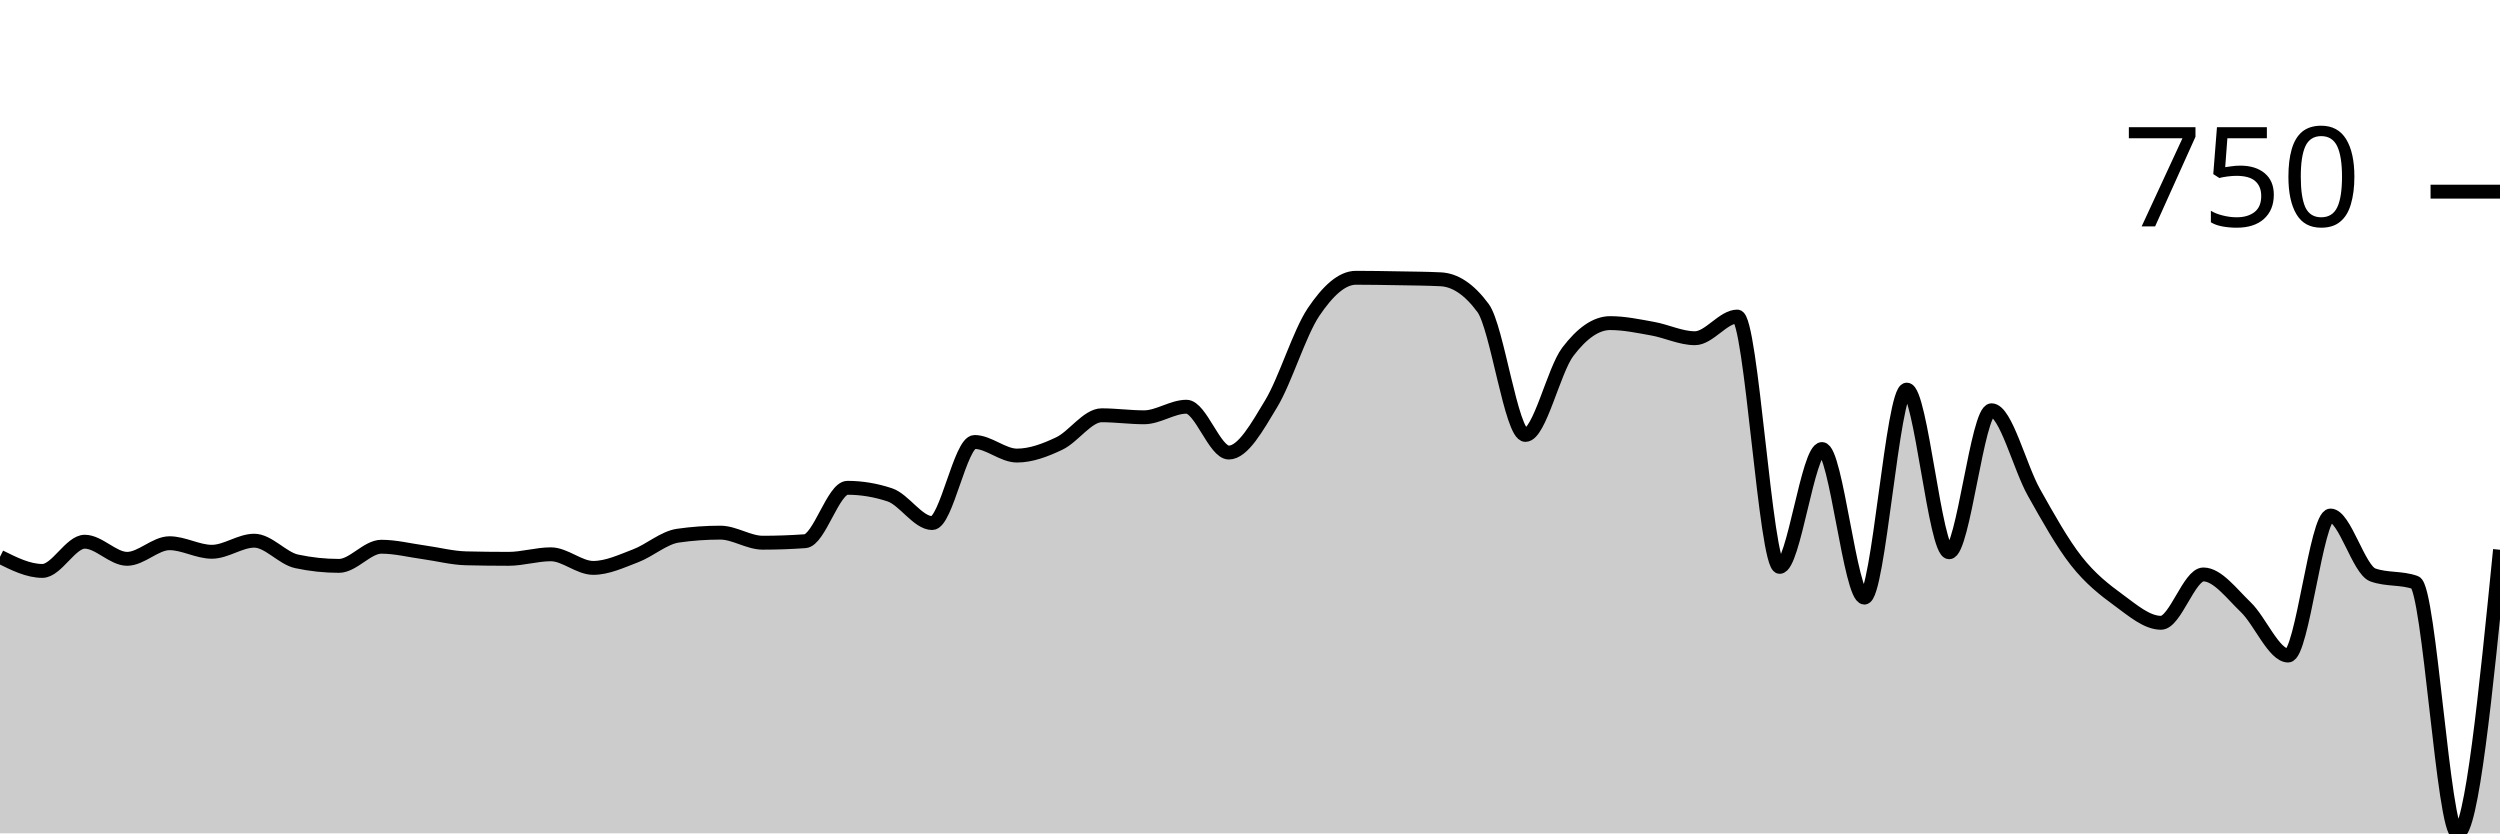
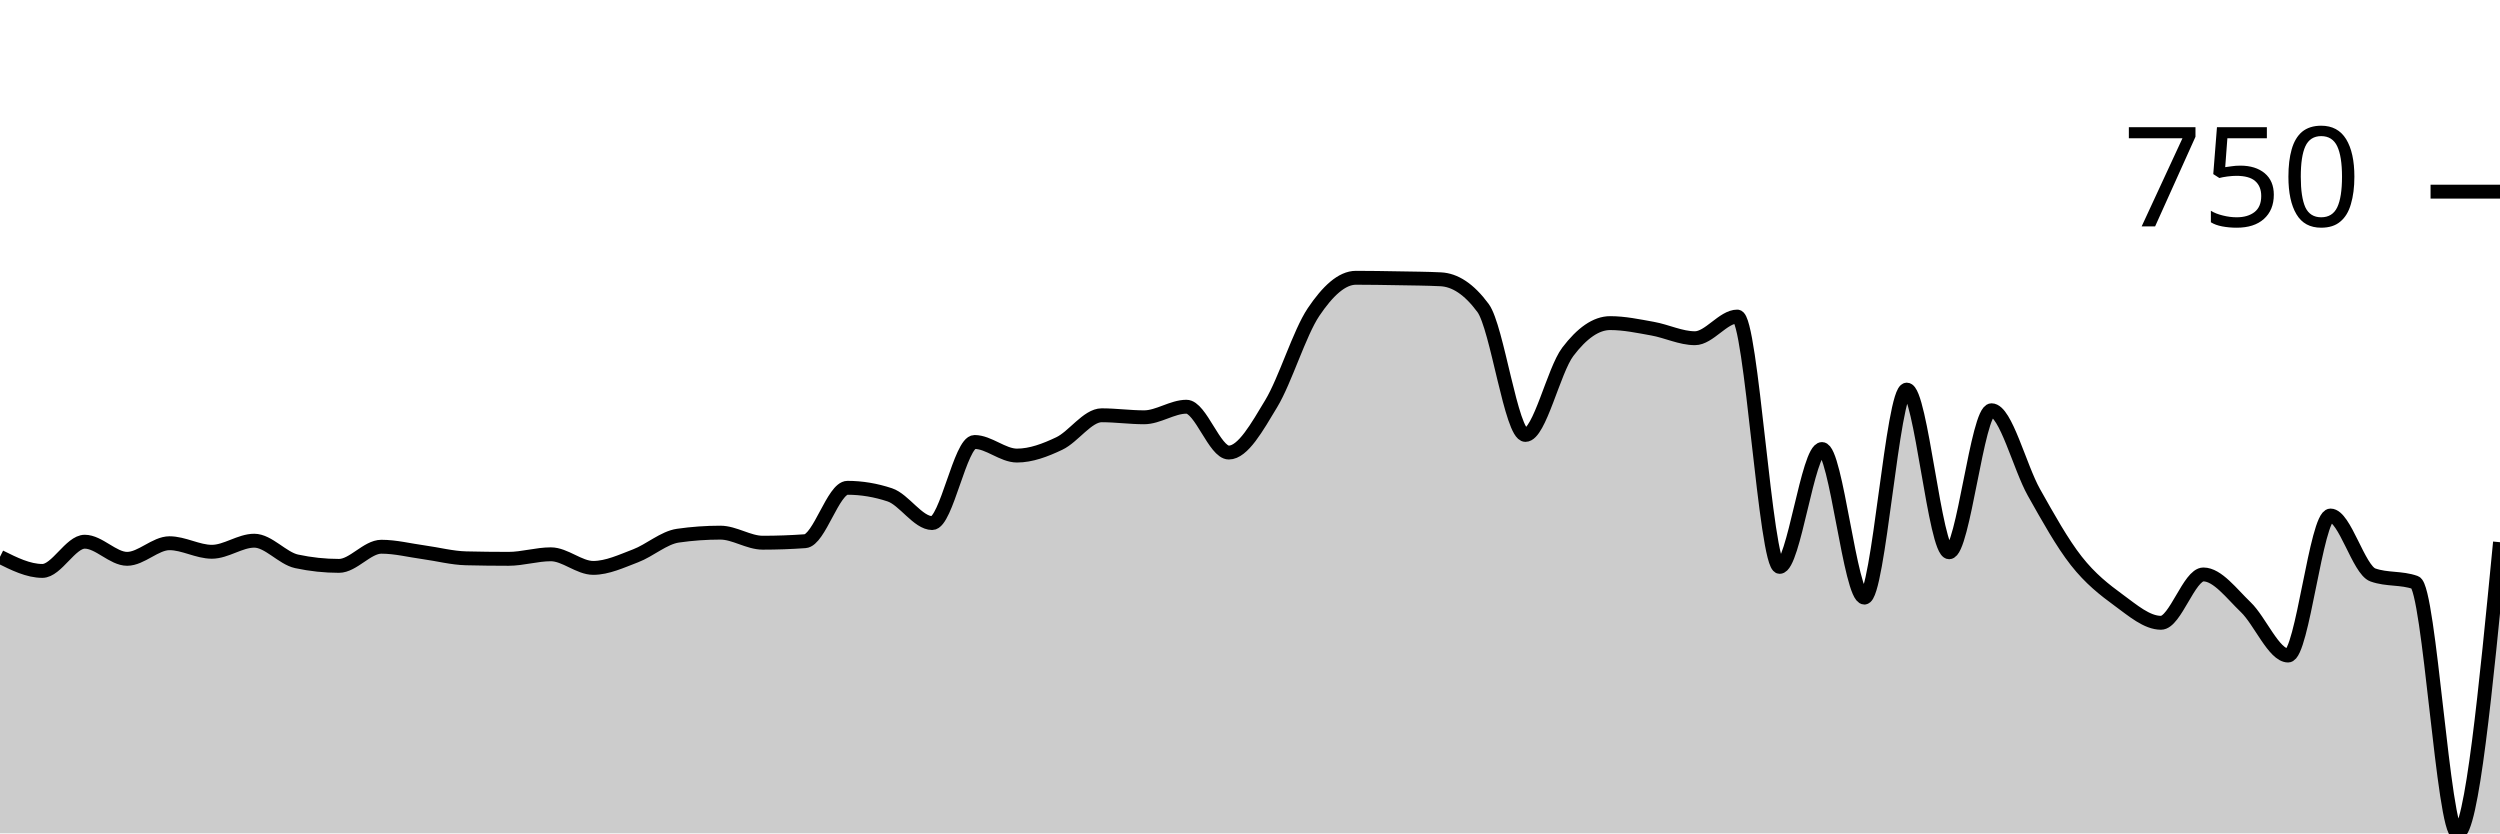
<svg xmlns="http://www.w3.org/2000/svg" viewBox="0 0 180 60">
  <g transform="translate(0,20)">
-     <path class="area" fill="rgba(0, 0, 0, 0.2)" d="M0,20.091C1.017,20.598,2.034,21.106,3.051,21.106C4.068,21.106,5.085,19.003,6.102,19.003C7.119,19.003,8.136,20.236,9.153,20.236C10.169,20.236,11.186,19.112,12.203,19.112C13.22,19.112,14.237,19.728,15.254,19.728C16.271,19.728,17.288,18.93,18.305,18.93C19.322,18.93,20.339,20.199,21.356,20.417C22.373,20.635,23.39,20.743,24.407,20.743C25.424,20.743,26.441,19.365,27.458,19.365C28.475,19.365,29.492,19.625,30.508,19.764C31.525,19.903,32.542,20.175,33.559,20.199C34.576,20.224,35.593,20.236,36.61,20.236C37.627,20.236,38.644,19.909,39.661,19.909C40.678,19.909,41.695,20.888,42.712,20.888C43.729,20.888,44.746,20.405,45.763,20.018C46.78,19.631,47.797,18.713,48.814,18.568C49.831,18.422,50.847,18.35,51.864,18.35C52.881,18.35,53.898,19.075,54.915,19.075C55.932,19.075,56.949,19.039,57.966,18.966C58.983,18.894,60,15.122,61.017,15.122C62.034,15.122,63.051,15.292,64.068,15.63C65.085,15.969,66.102,17.661,67.119,17.661C68.136,17.661,69.153,11.822,70.169,11.822C71.186,11.822,72.203,12.801,73.22,12.801C74.237,12.801,75.254,12.415,76.271,11.931C77.288,11.448,78.305,9.9,79.322,9.9C80.339,9.9,81.356,10.045,82.373,10.045C83.39,10.045,84.407,9.284,85.424,9.284C86.441,9.284,87.458,12.584,88.475,12.584C89.492,12.584,90.508,10.752,91.525,9.066C92.542,7.38,93.559,3.977,94.576,2.466C95.593,0.955,96.61,0,97.627,0C98.644,0,99.661,0.018,100.678,0.036C101.695,0.054,102.712,0.06,103.729,0.109C104.746,0.157,105.763,0.798,106.78,2.176C107.797,3.554,108.814,11.315,109.831,11.315C110.847,11.315,111.864,6.673,112.881,5.331C113.898,3.989,114.915,3.264,115.932,3.264C116.949,3.264,117.966,3.481,118.983,3.663C120,3.844,121.017,4.352,122.034,4.352C123.051,4.352,124.068,2.792,125.085,2.792C126.102,2.792,127.119,20.816,128.136,20.816C129.153,20.816,130.169,12.33,131.186,12.33C132.203,12.33,133.22,23.028,134.237,23.028C135.254,23.028,136.271,8.051,137.288,8.051C138.305,8.051,139.322,19.764,140.339,19.764C141.356,19.764,142.373,9.538,143.39,9.538C144.407,9.538,145.424,13.642,146.441,15.449C147.458,17.256,148.475,19.087,149.492,20.381C150.508,21.674,151.525,22.466,152.542,23.209C153.559,23.953,154.576,24.841,155.593,24.841C156.61,24.841,157.627,21.36,158.644,21.36C159.661,21.36,160.678,22.744,161.695,23.717C162.712,24.69,163.729,27.199,164.746,27.199C165.763,27.199,166.78,17.117,167.797,17.117C168.814,17.117,169.831,21.034,170.847,21.396C171.864,21.759,172.881,21.578,173.898,21.94C174.915,22.303,175.932,40,176.949,40C177.966,40,178.983,29.791,180,19.583L180,40C178.983,40,177.966,40,176.949,40C175.932,40,174.915,40,173.898,40C172.881,40,171.864,40,170.847,40C169.831,40,168.814,40,167.797,40C166.78,40,165.763,40,164.746,40C163.729,40,162.712,40,161.695,40C160.678,40,159.661,40,158.644,40C157.627,40,156.61,40,155.593,40C154.576,40,153.559,40,152.542,40C151.525,40,150.508,40,149.492,40C148.475,40,147.458,40,146.441,40C145.424,40,144.407,40,143.39,40C142.373,40,141.356,40,140.339,40C139.322,40,138.305,40,137.288,40C136.271,40,135.254,40,134.237,40C133.22,40,132.203,40,131.186,40C130.169,40,129.153,40,128.136,40C127.119,40,126.102,40,125.085,40C124.068,40,123.051,40,122.034,40C121.017,40,120,40,118.983,40C117.966,40,116.949,40,115.932,40C114.915,40,113.898,40,112.881,40C111.864,40,110.847,40,109.831,40C108.814,40,107.797,40,106.78,40C105.763,40,104.746,40,103.729,40C102.712,40,101.695,40,100.678,40C99.661,40,98.644,40,97.627,40C96.61,40,95.593,40,94.576,40C93.559,40,92.542,40,91.525,40C90.508,40,89.492,40,88.475,40C87.458,40,86.441,40,85.424,40C84.407,40,83.39,40,82.373,40C81.356,40,80.339,40,79.322,40C78.305,40,77.288,40,76.271,40C75.254,40,74.237,40,73.22,40C72.203,40,71.186,40,70.169,40C69.153,40,68.136,40,67.119,40C66.102,40,65.085,40,64.068,40C63.051,40,62.034,40,61.017,40C60,40,58.983,40,57.966,40C56.949,40,55.932,40,54.915,40C53.898,40,52.881,40,51.864,40C50.847,40,49.831,40,48.814,40C47.797,40,46.78,40,45.763,40C44.746,40,43.729,40,42.712,40C41.695,40,40.678,40,39.661,40C38.644,40,37.627,40,36.61,40C35.593,40,34.576,40,33.559,40C32.542,40,31.525,40,30.508,40C29.492,40,28.475,40,27.458,40C26.441,40,25.424,40,24.407,40C23.39,40,22.373,40,21.356,40C20.339,40,19.322,40,18.305,40C17.288,40,16.271,40,15.254,40C14.237,40,13.22,40,12.203,40C11.186,40,10.169,40,9.153,40C8.136,40,7.119,40,6.102,40C5.085,40,4.068,40,3.051,40C2.034,40,1.017,40,0,40Z" />
-     <path class="line" stroke="black" fill="none" d="M0,20.091C1.017,20.598,2.034,21.106,3.051,21.106C4.068,21.106,5.085,19.003,6.102,19.003C7.119,19.003,8.136,20.236,9.153,20.236C10.169,20.236,11.186,19.112,12.203,19.112C13.22,19.112,14.237,19.728,15.254,19.728C16.271,19.728,17.288,18.93,18.305,18.93C19.322,18.93,20.339,20.199,21.356,20.417C22.373,20.635,23.39,20.743,24.407,20.743C25.424,20.743,26.441,19.365,27.458,19.365C28.475,19.365,29.492,19.625,30.508,19.764C31.525,19.903,32.542,20.175,33.559,20.199C34.576,20.224,35.593,20.236,36.61,20.236C37.627,20.236,38.644,19.909,39.661,19.909C40.678,19.909,41.695,20.888,42.712,20.888C43.729,20.888,44.746,20.405,45.763,20.018C46.78,19.631,47.797,18.713,48.814,18.568C49.831,18.422,50.847,18.35,51.864,18.35C52.881,18.35,53.898,19.075,54.915,19.075C55.932,19.075,56.949,19.039,57.966,18.966C58.983,18.894,60,15.122,61.017,15.122C62.034,15.122,63.051,15.292,64.068,15.63C65.085,15.969,66.102,17.661,67.119,17.661C68.136,17.661,69.153,11.822,70.169,11.822C71.186,11.822,72.203,12.801,73.22,12.801C74.237,12.801,75.254,12.415,76.271,11.931C77.288,11.448,78.305,9.9,79.322,9.9C80.339,9.9,81.356,10.045,82.373,10.045C83.39,10.045,84.407,9.284,85.424,9.284C86.441,9.284,87.458,12.584,88.475,12.584C89.492,12.584,90.508,10.752,91.525,9.066C92.542,7.38,93.559,3.977,94.576,2.466C95.593,0.955,96.61,0,97.627,0C98.644,0,99.661,0.018,100.678,0.036C101.695,0.054,102.712,0.06,103.729,0.109C104.746,0.157,105.763,0.798,106.78,2.176C107.797,3.554,108.814,11.315,109.831,11.315C110.847,11.315,111.864,6.673,112.881,5.331C113.898,3.989,114.915,3.264,115.932,3.264C116.949,3.264,117.966,3.481,118.983,3.663C120,3.844,121.017,4.352,122.034,4.352C123.051,4.352,124.068,2.792,125.085,2.792C126.102,2.792,127.119,20.816,128.136,20.816C129.153,20.816,130.169,12.33,131.186,12.33C132.203,12.33,133.22,23.028,134.237,23.028C135.254,23.028,136.271,8.051,137.288,8.051C138.305,8.051,139.322,19.764,140.339,19.764C141.356,19.764,142.373,9.538,143.39,9.538C144.407,9.538,145.424,13.642,146.441,15.449C147.458,17.256,148.475,19.087,149.492,20.381C150.508,21.674,151.525,22.466,152.542,23.209C153.559,23.953,154.576,24.841,155.593,24.841C156.61,24.841,157.627,21.36,158.644,21.36C159.661,21.36,160.678,22.744,161.695,23.717C162.712,24.69,163.729,27.199,164.746,27.199C165.763,27.199,166.78,17.117,167.797,17.117C168.814,17.117,169.831,21.034,170.847,21.396C171.864,21.759,172.881,21.578,173.898,21.94C174.915,22.303,175.932,40,176.949,40C177.966,40,178.983,29.791,180,19.583" />
+     <path class="area" fill="rgba(0, 0, 0, 0.2)" d="M0,20.091C1.017,20.598,2.034,21.106,3.051,21.106C4.068,21.106,5.085,19.003,6.102,19.003C7.119,19.003,8.136,20.236,9.153,20.236C10.169,20.236,11.186,19.112,12.203,19.112C13.22,19.112,14.237,19.728,15.254,19.728C16.271,19.728,17.288,18.93,18.305,18.93C19.322,18.93,20.339,20.199,21.356,20.417C22.373,20.635,23.39,20.743,24.407,20.743C25.424,20.743,26.441,19.365,27.458,19.365C28.475,19.365,29.492,19.625,30.508,19.764C31.525,19.903,32.542,20.175,33.559,20.199C34.576,20.224,35.593,20.236,36.61,20.236C37.627,20.236,38.644,19.909,39.661,19.909C40.678,19.909,41.695,20.888,42.712,20.888C43.729,20.888,44.746,20.405,45.763,20.018C46.78,19.631,47.797,18.713,48.814,18.568C49.831,18.422,50.847,18.35,51.864,18.35C52.881,18.35,53.898,19.075,54.915,19.075C55.932,19.075,56.949,19.039,57.966,18.966C58.983,18.894,60,15.122,61.017,15.122C62.034,15.122,63.051,15.292,64.068,15.63C65.085,15.969,66.102,17.661,67.119,17.661C68.136,17.661,69.153,11.822,70.169,11.822C71.186,11.822,72.203,12.801,73.22,12.801C74.237,12.801,75.254,12.415,76.271,11.931C77.288,11.448,78.305,9.9,79.322,9.9C80.339,9.9,81.356,10.045,82.373,10.045C83.39,10.045,84.407,9.284,85.424,9.284C86.441,9.284,87.458,12.584,88.475,12.584C89.492,12.584,90.508,10.752,91.525,9.066C92.542,7.38,93.559,3.977,94.576,2.466C95.593,0.955,96.61,0,97.627,0C98.644,0,99.661,0.018,100.678,0.036C101.695,0.054,102.712,0.06,103.729,0.109C104.746,0.157,105.763,0.798,106.78,2.176C107.797,3.554,108.814,11.315,109.831,11.315C110.847,11.315,111.864,6.673,112.881,5.331C113.898,3.989,114.915,3.264,115.932,3.264C116.949,3.264,117.966,3.481,118.983,3.663C120,3.844,121.017,4.352,122.034,4.352C123.051,4.352,124.068,2.792,125.085,2.792C126.102,2.792,127.119,20.816,128.136,20.816C129.153,20.816,130.169,12.33,131.186,12.33C132.203,12.33,133.22,23.028,134.237,23.028C135.254,23.028,136.271,8.051,137.288,8.051C138.305,8.051,139.322,19.764,140.339,19.764C141.356,19.764,142.373,9.538,143.39,9.538C144.407,9.538,145.424,13.642,146.441,15.449C147.458,17.256,148.475,19.087,149.492,20.381C150.508,21.674,151.525,22.466,152.542,23.209C153.559,23.953,154.576,24.841,155.593,24.841C156.61,24.841,157.627,21.36,158.644,21.36C159.661,21.36,160.678,22.744,161.695,23.717C162.712,24.69,163.729,27.199,164.746,27.199C165.763,27.199,166.78,17.117,167.797,17.117C168.814,17.117,169.831,21.034,170.847,21.396C171.864,21.759,172.881,21.578,173.898,21.94C174.915,22.303,175.932,40,176.949,40C177.966,40,178.983,29.519,180,19.039L180,40C178.983,40,177.966,40,176.949,40C175.932,40,174.915,40,173.898,40C172.881,40,171.864,40,170.847,40C169.831,40,168.814,40,167.797,40C166.78,40,165.763,40,164.746,40C163.729,40,162.712,40,161.695,40C160.678,40,159.661,40,158.644,40C157.627,40,156.61,40,155.593,40C154.576,40,153.559,40,152.542,40C151.525,40,150.508,40,149.492,40C148.475,40,147.458,40,146.441,40C145.424,40,144.407,40,143.39,40C142.373,40,141.356,40,140.339,40C139.322,40,138.305,40,137.288,40C136.271,40,135.254,40,134.237,40C133.22,40,132.203,40,131.186,40C130.169,40,129.153,40,128.136,40C127.119,40,126.102,40,125.085,40C124.068,40,123.051,40,122.034,40C121.017,40,120,40,118.983,40C117.966,40,116.949,40,115.932,40C114.915,40,113.898,40,112.881,40C111.864,40,110.847,40,109.831,40C108.814,40,107.797,40,106.78,40C105.763,40,104.746,40,103.729,40C102.712,40,101.695,40,100.678,40C99.661,40,98.644,40,97.627,40C96.61,40,95.593,40,94.576,40C93.559,40,92.542,40,91.525,40C90.508,40,89.492,40,88.475,40C87.458,40,86.441,40,85.424,40C84.407,40,83.39,40,82.373,40C81.356,40,80.339,40,79.322,40C78.305,40,77.288,40,76.271,40C75.254,40,74.237,40,73.22,40C72.203,40,71.186,40,70.169,40C69.153,40,68.136,40,67.119,40C66.102,40,65.085,40,64.068,40C63.051,40,62.034,40,61.017,40C60,40,58.983,40,57.966,40C56.949,40,55.932,40,54.915,40C53.898,40,52.881,40,51.864,40C50.847,40,49.831,40,48.814,40C47.797,40,46.78,40,45.763,40C44.746,40,43.729,40,42.712,40C41.695,40,40.678,40,39.661,40C38.644,40,37.627,40,36.61,40C35.593,40,34.576,40,33.559,40C32.542,40,31.525,40,30.508,40C29.492,40,28.475,40,27.458,40C26.441,40,25.424,40,24.407,40C23.39,40,22.373,40,21.356,40C20.339,40,19.322,40,18.305,40C17.288,40,16.271,40,15.254,40C14.237,40,13.22,40,12.203,40C11.186,40,10.169,40,9.153,40C8.136,40,7.119,40,6.102,40C5.085,40,4.068,40,3.051,40C2.034,40,1.017,40,0,40Z" />
+     <path class="line" stroke="black" fill="none" d="M0,20.091C1.017,20.598,2.034,21.106,3.051,21.106C4.068,21.106,5.085,19.003,6.102,19.003C7.119,19.003,8.136,20.236,9.153,20.236C10.169,20.236,11.186,19.112,12.203,19.112C13.22,19.112,14.237,19.728,15.254,19.728C16.271,19.728,17.288,18.93,18.305,18.93C19.322,18.93,20.339,20.199,21.356,20.417C22.373,20.635,23.39,20.743,24.407,20.743C25.424,20.743,26.441,19.365,27.458,19.365C28.475,19.365,29.492,19.625,30.508,19.764C31.525,19.903,32.542,20.175,33.559,20.199C34.576,20.224,35.593,20.236,36.61,20.236C37.627,20.236,38.644,19.909,39.661,19.909C40.678,19.909,41.695,20.888,42.712,20.888C43.729,20.888,44.746,20.405,45.763,20.018C46.78,19.631,47.797,18.713,48.814,18.568C49.831,18.422,50.847,18.35,51.864,18.35C52.881,18.35,53.898,19.075,54.915,19.075C55.932,19.075,56.949,19.039,57.966,18.966C58.983,18.894,60,15.122,61.017,15.122C62.034,15.122,63.051,15.292,64.068,15.63C65.085,15.969,66.102,17.661,67.119,17.661C68.136,17.661,69.153,11.822,70.169,11.822C71.186,11.822,72.203,12.801,73.22,12.801C74.237,12.801,75.254,12.415,76.271,11.931C77.288,11.448,78.305,9.9,79.322,9.9C80.339,9.9,81.356,10.045,82.373,10.045C83.39,10.045,84.407,9.284,85.424,9.284C86.441,9.284,87.458,12.584,88.475,12.584C89.492,12.584,90.508,10.752,91.525,9.066C92.542,7.38,93.559,3.977,94.576,2.466C95.593,0.955,96.61,0,97.627,0C98.644,0,99.661,0.018,100.678,0.036C101.695,0.054,102.712,0.06,103.729,0.109C104.746,0.157,105.763,0.798,106.78,2.176C107.797,3.554,108.814,11.315,109.831,11.315C110.847,11.315,111.864,6.673,112.881,5.331C113.898,3.989,114.915,3.264,115.932,3.264C116.949,3.264,117.966,3.481,118.983,3.663C120,3.844,121.017,4.352,122.034,4.352C123.051,4.352,124.068,2.792,125.085,2.792C126.102,2.792,127.119,20.816,128.136,20.816C129.153,20.816,130.169,12.33,131.186,12.33C132.203,12.33,133.22,23.028,134.237,23.028C135.254,23.028,136.271,8.051,137.288,8.051C138.305,8.051,139.322,19.764,140.339,19.764C141.356,19.764,142.373,9.538,143.39,9.538C144.407,9.538,145.424,13.642,146.441,15.449C147.458,17.256,148.475,19.087,149.492,20.381C150.508,21.674,151.525,22.466,152.542,23.209C153.559,23.953,154.576,24.841,155.593,24.841C156.61,24.841,157.627,21.36,158.644,21.36C159.661,21.36,160.678,22.744,161.695,23.717C162.712,24.69,163.729,27.199,164.746,27.199C165.763,27.199,166.78,17.117,167.797,17.117C168.814,17.117,169.831,21.034,170.847,21.396C171.864,21.759,172.881,21.578,173.898,21.94C174.915,22.303,175.932,40,176.949,40C177.966,40,178.983,29.519,180,19.039" />
    <path class="axis-ceiling" stroke-width="1" stroke="black" fill="none" d="M175,-6.201L180,-6.201" />
    <text class="axis-ceiling-label" font-family="sans-serif" text-anchor="end" font-size="10px" x="170" y="-3.701">750</text>
  </g>
</svg>
